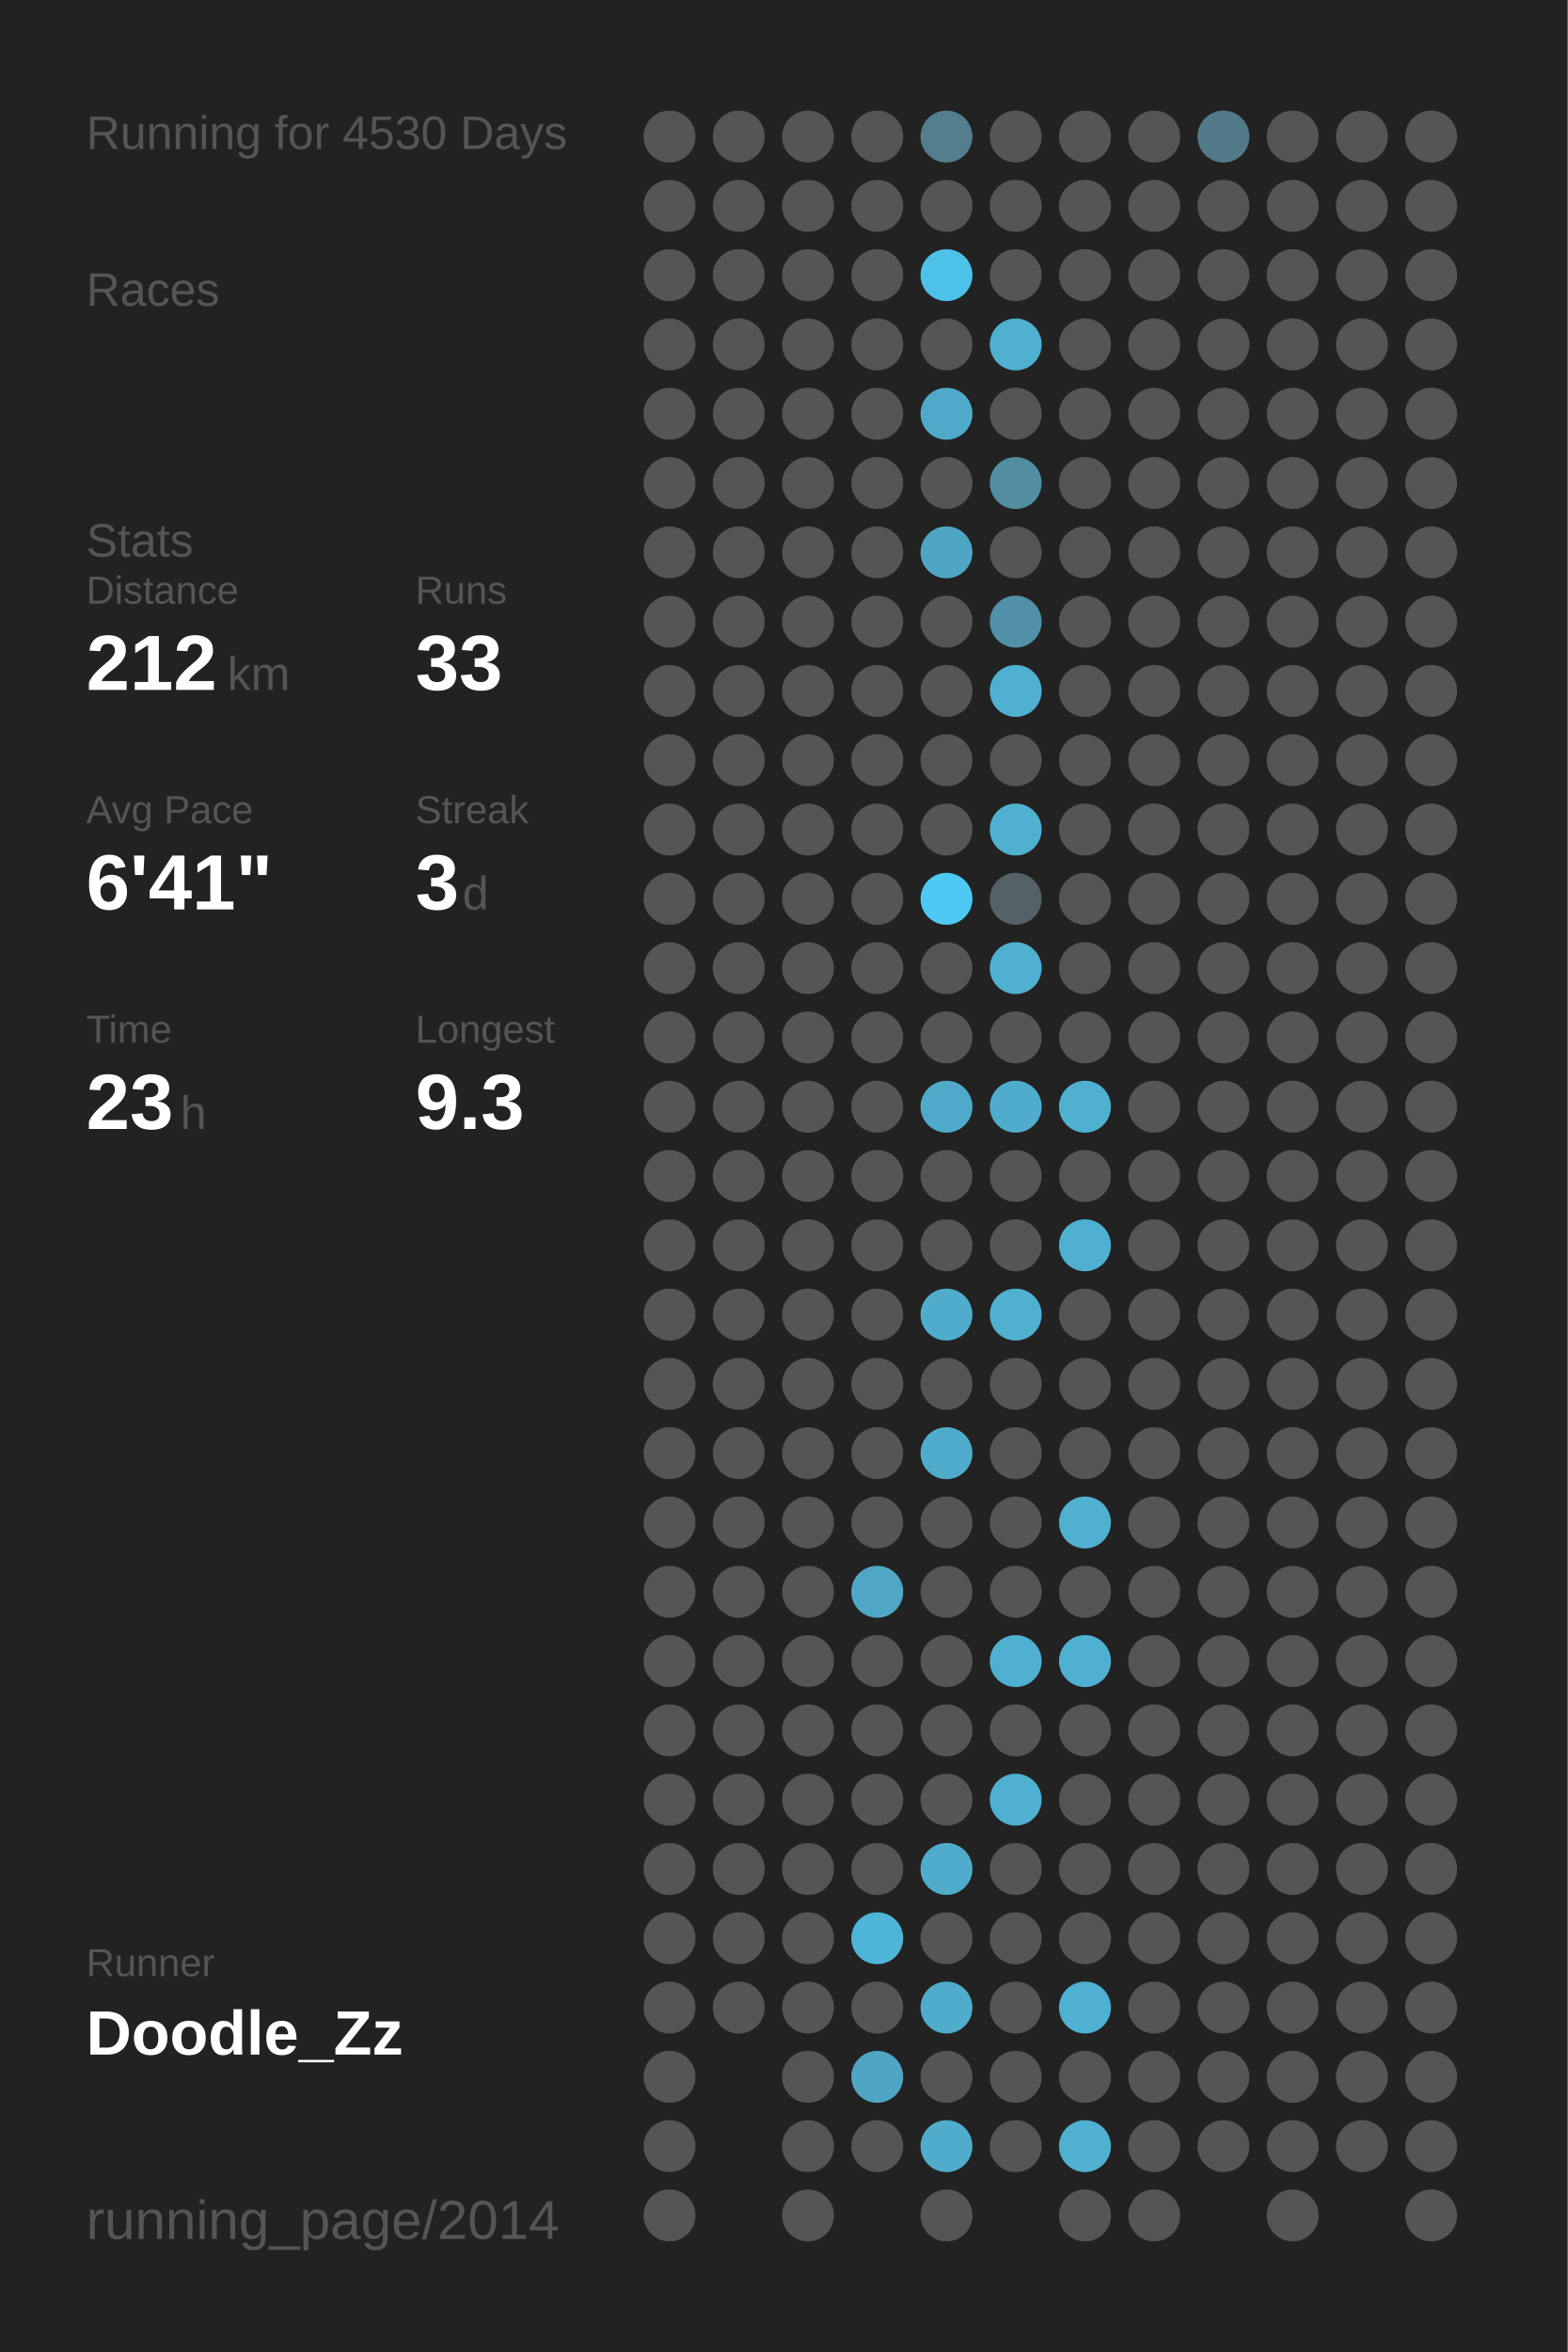
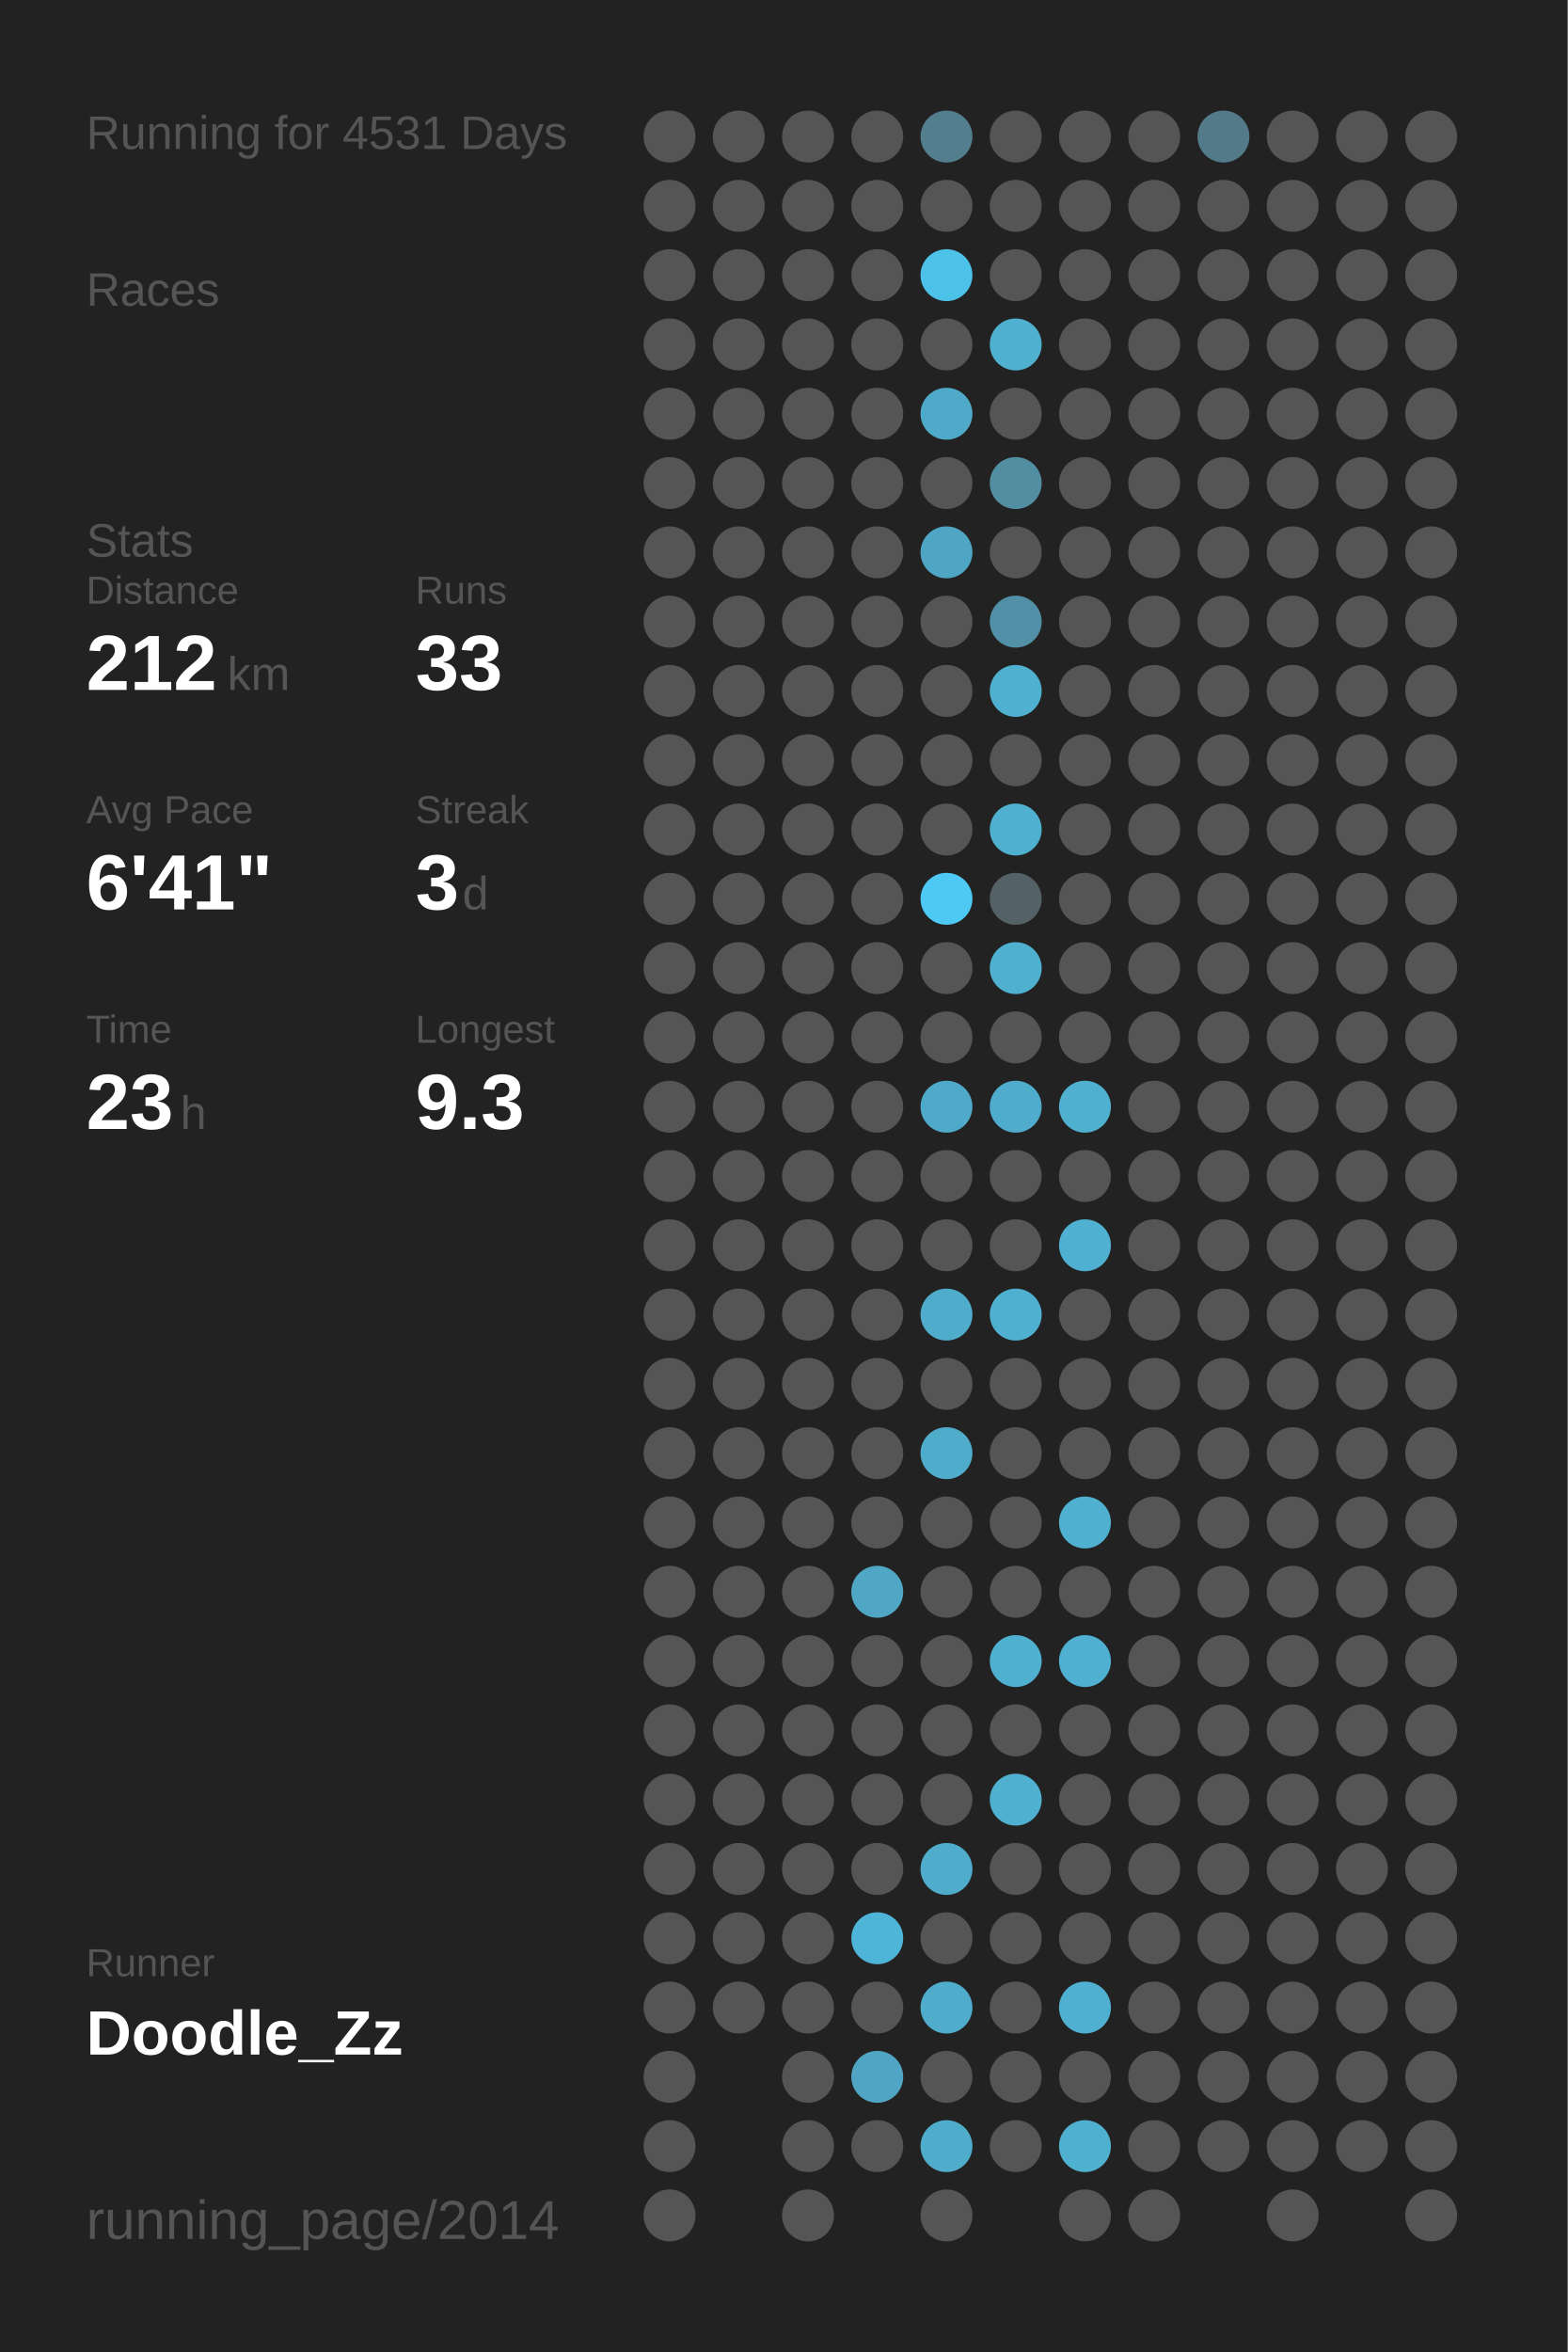
<svg xmlns="http://www.w3.org/2000/svg" baseProfile="full" height="300mm" version="1.1" viewBox="0,0,200,300" width="200mm">
  <defs />
  <rect fill="#222222" height="300" width="200" x="0" y="0" />
-   <text fill="#555555" style="font-size:6px; font-family:Arial;" x="11" y="19">Running for 4530 Days</text>
+   <text fill="#555555" style="font-size:6px; font-family:Arial;" x="11" y="19">Running for 4531 Days</text>
  <text fill="#555555" style="font-size:6px; font-family:Arial;" x="11" y="39">Races</text>
  <text fill="#555555" style="font-size:6px; font-family:Arial;" x="11" y="71">Stats</text>
  <text fill="#555555" style="font-size:5px; font-family:Arial;" x="11" y="77">Distance</text>
  <text fill="#FFFFFF" style="font-size:10px; font-family:Arial; font-weight:bold;" x="11" y="88">212</text>
  <text fill="#555555" style="font-size:6px; font-family:Arial;" x="29" y="88">km</text>
  <text fill="#555555" style="font-size:5px; font-family:Arial;" x="53" y="77">Runs</text>
  <text fill="#FFFFFF" style="font-size:10px; font-family:Arial; font-weight:bold;" x="53" y="88">33</text>
  <text fill="#555555" style="font-size:5px; font-family:Arial;" x="11" y="105">Avg Pace</text>
  <text fill="#FFFFFF" style="font-size:10px; font-family:Arial; font-weight:bold;" x="11" y="116">6'41"</text>
  <text fill="#555555" style="font-size:5px; font-family:Arial;" x="53" y="105">Streak</text>
  <text fill="#FFFFFF" style="font-size:10px; font-family:Arial; font-weight:bold;" x="53" y="116">3</text>
  <text fill="#555555" style="font-size:6px; font-family:Arial;" x="59" y="116">d</text>
  <text fill="#555555" style="font-size:5px; font-family:Arial;" x="11" y="133">Time</text>
  <text fill="#FFFFFF" style="font-size:10px; font-family:Arial; font-weight:bold;" x="11" y="144">23</text>
  <text fill="#555555" style="font-size:6px; font-family:Arial;" x="23" y="144">h</text>
  <text fill="#555555" style="font-size:5px; font-family:Arial;" x="53" y="133">Longest</text>
  <text fill="#FFFFFF" style="font-size:10px; font-family:Arial; font-weight:bold;" x="53" y="144">9.3</text>
  <text fill="#555555" style="font-size:5px; font-family:Arial;" x="11" y="252.065">Runner</text>
  <text fill="#FFFFFF" style="font-size:8px; font-family:Arial; font-weight:bold;" x="11" y="262.065">Doodle_Zz</text>
  <text fill="#555555" style="font-size:7px; font-family:Arial;" x="11" y="285.581">running_page/2014</text>
  <circle cx="85.417" cy="17.419" fill="#555555" r="3.312" />
  <circle cx="85.417" cy="26.258" fill="#555555" r="3.312" />
  <circle cx="85.417" cy="35.097" fill="#555555" r="3.312" />
  <circle cx="85.417" cy="43.935" fill="#555555" r="3.312" />
  <circle cx="85.417" cy="52.774" fill="#555555" r="3.312" />
  <circle cx="85.417" cy="61.613" fill="#555555" r="3.312" />
  <circle cx="85.417" cy="70.452" fill="#555555" r="3.312" />
  <circle cx="85.417" cy="79.29" fill="#555555" r="3.312" />
  <circle cx="85.417" cy="88.129" fill="#555555" r="3.312" />
  <circle cx="85.417" cy="96.968" fill="#555555" r="3.312" />
  <circle cx="85.417" cy="105.806" fill="#555555" r="3.312" />
  <circle cx="85.417" cy="114.645" fill="#555555" r="3.312" />
  <circle cx="85.417" cy="123.484" fill="#555555" r="3.312" />
  <circle cx="85.417" cy="132.323" fill="#555555" r="3.312" />
  <circle cx="85.417" cy="141.161" fill="#555555" r="3.312" />
  <circle cx="85.417" cy="150" fill="#555555" r="3.312" />
  <circle cx="85.417" cy="158.839" fill="#555555" r="3.312" />
  <circle cx="85.417" cy="167.677" fill="#555555" r="3.312" />
  <circle cx="85.417" cy="176.516" fill="#555555" r="3.312" />
  <circle cx="85.417" cy="185.355" fill="#555555" r="3.312" />
  <circle cx="85.417" cy="194.194" fill="#555555" r="3.312" />
  <circle cx="85.417" cy="203.032" fill="#555555" r="3.312" />
  <circle cx="85.417" cy="211.871" fill="#555555" r="3.312" />
  <circle cx="85.417" cy="220.71" fill="#555555" r="3.312" />
  <circle cx="85.417" cy="229.548" fill="#555555" r="3.312" />
  <circle cx="85.417" cy="238.387" fill="#555555" r="3.312" />
  <circle cx="85.417" cy="247.226" fill="#555555" r="3.312" />
  <circle cx="85.417" cy="256.065" fill="#555555" r="3.312" />
  <circle cx="85.417" cy="264.903" fill="#555555" r="3.312" />
  <circle cx="85.417" cy="273.742" fill="#555555" r="3.312" />
  <circle cx="85.417" cy="282.581" fill="#555555" r="3.312" />
  <circle cx="94.25" cy="17.419" fill="#555555" r="3.312" />
  <circle cx="94.25" cy="26.258" fill="#555555" r="3.312" />
  <circle cx="94.25" cy="35.097" fill="#555555" r="3.312" />
  <circle cx="94.25" cy="43.935" fill="#555555" r="3.312" />
  <circle cx="94.25" cy="52.774" fill="#555555" r="3.312" />
  <circle cx="94.25" cy="61.613" fill="#555555" r="3.312" />
  <circle cx="94.25" cy="70.452" fill="#555555" r="3.312" />
  <circle cx="94.25" cy="79.29" fill="#555555" r="3.312" />
  <circle cx="94.25" cy="88.129" fill="#555555" r="3.312" />
  <circle cx="94.25" cy="96.968" fill="#555555" r="3.312" />
  <circle cx="94.25" cy="105.806" fill="#555555" r="3.312" />
  <circle cx="94.25" cy="114.645" fill="#555555" r="3.312" />
  <circle cx="94.25" cy="123.484" fill="#555555" r="3.312" />
  <circle cx="94.25" cy="132.323" fill="#555555" r="3.312" />
  <circle cx="94.25" cy="141.161" fill="#555555" r="3.312" />
  <circle cx="94.25" cy="150" fill="#555555" r="3.312" />
  <circle cx="94.25" cy="158.839" fill="#555555" r="3.312" />
  <circle cx="94.25" cy="167.677" fill="#555555" r="3.312" />
  <circle cx="94.25" cy="176.516" fill="#555555" r="3.312" />
  <circle cx="94.25" cy="185.355" fill="#555555" r="3.312" />
  <circle cx="94.25" cy="194.194" fill="#555555" r="3.312" />
  <circle cx="94.25" cy="203.032" fill="#555555" r="3.312" />
  <circle cx="94.25" cy="211.871" fill="#555555" r="3.312" />
  <circle cx="94.25" cy="220.71" fill="#555555" r="3.312" />
  <circle cx="94.25" cy="229.548" fill="#555555" r="3.312" />
  <circle cx="94.25" cy="238.387" fill="#555555" r="3.312" />
  <circle cx="94.25" cy="247.226" fill="#555555" r="3.312" />
  <circle cx="94.25" cy="256.065" fill="#555555" r="3.312" />
  <circle cx="103.083" cy="17.419" fill="#555555" r="3.312" />
  <circle cx="103.083" cy="26.258" fill="#555555" r="3.312" />
  <circle cx="103.083" cy="35.097" fill="#555555" r="3.312" />
  <circle cx="103.083" cy="43.935" fill="#555555" r="3.312" />
  <circle cx="103.083" cy="52.774" fill="#555555" r="3.312" />
  <circle cx="103.083" cy="61.613" fill="#555555" r="3.312" />
  <circle cx="103.083" cy="70.452" fill="#555555" r="3.312" />
  <circle cx="103.083" cy="79.29" fill="#555555" r="3.312" />
  <circle cx="103.083" cy="88.129" fill="#555555" r="3.312" />
  <circle cx="103.083" cy="96.968" fill="#555555" r="3.312" />
  <circle cx="103.083" cy="105.806" fill="#555555" r="3.312" />
  <circle cx="103.083" cy="114.645" fill="#555555" r="3.312" />
  <circle cx="103.083" cy="123.484" fill="#555555" r="3.312" />
  <circle cx="103.083" cy="132.323" fill="#555555" r="3.312" />
  <circle cx="103.083" cy="141.161" fill="#555555" r="3.312" />
  <circle cx="103.083" cy="150" fill="#555555" r="3.312" />
  <circle cx="103.083" cy="158.839" fill="#555555" r="3.312" />
  <circle cx="103.083" cy="167.677" fill="#555555" r="3.312" />
  <circle cx="103.083" cy="176.516" fill="#555555" r="3.312" />
  <circle cx="103.083" cy="185.355" fill="#555555" r="3.312" />
  <circle cx="103.083" cy="194.194" fill="#555555" r="3.312" />
  <circle cx="103.083" cy="203.032" fill="#555555" r="3.312" />
  <circle cx="103.083" cy="211.871" fill="#555555" r="3.312" />
  <circle cx="103.083" cy="220.71" fill="#555555" r="3.312" />
  <circle cx="103.083" cy="229.548" fill="#555555" r="3.312" />
  <circle cx="103.083" cy="238.387" fill="#555555" r="3.312" />
  <circle cx="103.083" cy="247.226" fill="#555555" r="3.312" />
  <circle cx="103.083" cy="256.065" fill="#555555" r="3.312" />
  <circle cx="103.083" cy="264.903" fill="#555555" r="3.312" />
  <circle cx="103.083" cy="273.742" fill="#555555" r="3.312" />
  <circle cx="103.083" cy="282.581" fill="#555555" r="3.312" />
  <circle cx="111.917" cy="17.419" fill="#555555" r="3.312" />
  <circle cx="111.917" cy="26.258" fill="#555555" r="3.312" />
  <circle cx="111.917" cy="35.097" fill="#555555" r="3.312" />
  <circle cx="111.917" cy="43.935" fill="#555555" r="3.312" />
  <circle cx="111.917" cy="52.774" fill="#555555" r="3.312" />
  <circle cx="111.917" cy="61.613" fill="#555555" r="3.312" />
  <circle cx="111.917" cy="70.452" fill="#555555" r="3.312" />
  <circle cx="111.917" cy="79.29" fill="#555555" r="3.312" />
  <circle cx="111.917" cy="88.129" fill="#555555" r="3.312" />
  <circle cx="111.917" cy="96.968" fill="#555555" r="3.312" />
  <circle cx="111.917" cy="105.806" fill="#555555" r="3.312" />
  <circle cx="111.917" cy="114.645" fill="#555555" r="3.312" />
  <circle cx="111.917" cy="123.484" fill="#555555" r="3.312" />
  <circle cx="111.917" cy="132.323" fill="#555555" r="3.312" />
  <circle cx="111.917" cy="141.161" fill="#555555" r="3.312" />
  <circle cx="111.917" cy="150" fill="#555555" r="3.312" />
  <circle cx="111.917" cy="158.839" fill="#555555" r="3.312" />
  <circle cx="111.917" cy="167.677" fill="#555555" r="3.312" />
  <circle cx="111.917" cy="176.516" fill="#555555" r="3.312" />
  <circle cx="111.917" cy="185.355" fill="#555555" r="3.312" />
  <circle cx="111.917" cy="194.194" fill="#555555" r="3.312" />
  <circle cx="111.917" cy="203.032" fill="#4fa7c5" r="3.312" />
  <circle cx="111.917" cy="211.871" fill="#555555" r="3.312" />
  <circle cx="111.917" cy="220.71" fill="#555555" r="3.312" />
  <circle cx="111.917" cy="229.548" fill="#555555" r="3.312" />
  <circle cx="111.917" cy="238.387" fill="#555555" r="3.312" />
  <circle cx="111.917" cy="247.226" fill="#4eb5d8" r="3.312" />
  <circle cx="111.917" cy="256.065" fill="#555555" r="3.312" />
  <circle cx="111.917" cy="264.903" fill="#4fa5c3" r="3.312" />
  <circle cx="111.917" cy="273.742" fill="#555555" r="3.312" />
  <circle cx="120.75" cy="17.419" fill="#527e8d" r="3.312" />
  <circle cx="120.75" cy="26.258" fill="#555555" r="3.312" />
  <circle cx="120.75" cy="35.097" fill="#4dc2e9" r="3.312" />
  <circle cx="120.75" cy="43.935" fill="#555555" r="3.312" />
  <circle cx="120.75" cy="52.774" fill="#4faac9" r="3.312" />
  <circle cx="120.75" cy="61.613" fill="#555555" r="3.312" />
  <circle cx="120.75" cy="70.452" fill="#4fa6c4" r="3.312" />
  <circle cx="120.75" cy="79.29" fill="#555555" r="3.312" />
  <circle cx="120.75" cy="88.129" fill="#555555" r="3.312" />
  <circle cx="120.75" cy="96.968" fill="#555555" r="3.312" />
  <circle cx="120.75" cy="105.806" fill="#555555" r="3.312" />
  <circle cx="120.75" cy="114.645" fill="#4dc9f3" r="3.312" />
  <circle cx="120.75" cy="123.484" fill="#555555" r="3.312" />
  <circle cx="120.75" cy="132.323" fill="#555555" r="3.312" />
  <circle cx="120.75" cy="141.161" fill="#4faac9" r="3.312" />
  <circle cx="120.75" cy="150" fill="#555555" r="3.312" />
  <circle cx="120.75" cy="158.839" fill="#555555" r="3.312" />
  <circle cx="120.75" cy="167.677" fill="#4faccb" r="3.312" />
  <circle cx="120.75" cy="176.516" fill="#555555" r="3.312" />
  <circle cx="120.75" cy="185.355" fill="#4faccb" r="3.312" />
  <circle cx="120.75" cy="194.194" fill="#555555" r="3.312" />
  <circle cx="120.75" cy="203.032" fill="#555555" r="3.312" />
  <circle cx="120.75" cy="211.871" fill="#555555" r="3.312" />
  <circle cx="120.75" cy="220.71" fill="#555555" r="3.312" />
  <circle cx="120.75" cy="229.548" fill="#555555" r="3.312" />
  <circle cx="120.75" cy="238.387" fill="#4faccb" r="3.312" />
  <circle cx="120.75" cy="247.226" fill="#555555" r="3.312" />
  <circle cx="120.75" cy="256.065" fill="#4faccb" r="3.312" />
  <circle cx="120.75" cy="264.903" fill="#555555" r="3.312" />
  <circle cx="120.75" cy="273.742" fill="#4faccb" r="3.312" />
  <circle cx="120.75" cy="282.581" fill="#555555" r="3.312" />
  <circle cx="129.583" cy="17.419" fill="#555555" r="3.312" />
  <circle cx="129.583" cy="26.258" fill="#555555" r="3.312" />
  <circle cx="129.583" cy="35.097" fill="#555555" r="3.312" />
  <circle cx="129.583" cy="43.935" fill="#4fb0d0" r="3.312" />
  <circle cx="129.583" cy="52.774" fill="#555555" r="3.312" />
  <circle cx="129.583" cy="61.613" fill="#518ea2" r="3.312" />
  <circle cx="129.583" cy="70.452" fill="#555555" r="3.312" />
  <circle cx="129.583" cy="79.29" fill="#5190a6" r="3.312" />
  <circle cx="129.583" cy="88.129" fill="#4fb0d0" r="3.312" />
  <circle cx="129.583" cy="96.968" fill="#555555" r="3.312" />
  <circle cx="129.583" cy="105.806" fill="#4fb0d0" r="3.312" />
  <circle cx="129.583" cy="114.645" fill="#546166" r="3.312" />
  <circle cx="129.583" cy="123.484" fill="#4fb0d0" r="3.312" />
  <circle cx="129.583" cy="132.323" fill="#555555" r="3.312" />
  <circle cx="129.583" cy="141.161" fill="#4faccc" r="3.312" />
  <circle cx="129.583" cy="150" fill="#555555" r="3.312" />
  <circle cx="129.583" cy="158.839" fill="#555555" r="3.312" />
  <circle cx="129.583" cy="167.677" fill="#4fb0d0" r="3.312" />
  <circle cx="129.583" cy="176.516" fill="#555555" r="3.312" />
  <circle cx="129.583" cy="185.355" fill="#555555" r="3.312" />
  <circle cx="129.583" cy="194.194" fill="#555555" r="3.312" />
  <circle cx="129.583" cy="203.032" fill="#555555" r="3.312" />
  <circle cx="129.583" cy="211.871" fill="#4fb0d0" r="3.312" />
  <circle cx="129.583" cy="220.71" fill="#555555" r="3.312" />
  <circle cx="129.583" cy="229.548" fill="#4fb0d0" r="3.312" />
  <circle cx="129.583" cy="238.387" fill="#555555" r="3.312" />
  <circle cx="129.583" cy="247.226" fill="#555555" r="3.312" />
  <circle cx="129.583" cy="256.065" fill="#555555" r="3.312" />
  <circle cx="129.583" cy="264.903" fill="#555555" r="3.312" />
  <circle cx="129.583" cy="273.742" fill="#555555" r="3.312" />
  <circle cx="138.417" cy="17.419" fill="#555555" r="3.312" />
  <circle cx="138.417" cy="26.258" fill="#555555" r="3.312" />
  <circle cx="138.417" cy="35.097" fill="#555555" r="3.312" />
  <circle cx="138.417" cy="43.935" fill="#555555" r="3.312" />
  <circle cx="138.417" cy="52.774" fill="#555555" r="3.312" />
  <circle cx="138.417" cy="61.613" fill="#555555" r="3.312" />
  <circle cx="138.417" cy="70.452" fill="#555555" r="3.312" />
  <circle cx="138.417" cy="79.29" fill="#555555" r="3.312" />
  <circle cx="138.417" cy="88.129" fill="#555555" r="3.312" />
  <circle cx="138.417" cy="96.968" fill="#555555" r="3.312" />
  <circle cx="138.417" cy="105.806" fill="#555555" r="3.312" />
  <circle cx="138.417" cy="114.645" fill="#555555" r="3.312" />
  <circle cx="138.417" cy="123.484" fill="#555555" r="3.312" />
  <circle cx="138.417" cy="132.323" fill="#555555" r="3.312" />
  <circle cx="138.417" cy="141.161" fill="#4fb0d0" r="3.312" />
  <circle cx="138.417" cy="150" fill="#555555" r="3.312" />
  <circle cx="138.417" cy="158.839" fill="#4fb0d1" r="3.312" />
  <circle cx="138.417" cy="167.677" fill="#555555" r="3.312" />
  <circle cx="138.417" cy="176.516" fill="#555555" r="3.312" />
  <circle cx="138.417" cy="185.355" fill="#555555" r="3.312" />
  <circle cx="138.417" cy="194.194" fill="#4fb0d0" r="3.312" />
  <circle cx="138.417" cy="203.032" fill="#555555" r="3.312" />
  <circle cx="138.417" cy="211.871" fill="#4fb0d1" r="3.312" />
  <circle cx="138.417" cy="220.71" fill="#555555" r="3.312" />
  <circle cx="138.417" cy="229.548" fill="#555555" r="3.312" />
  <circle cx="138.417" cy="238.387" fill="#555555" r="3.312" />
  <circle cx="138.417" cy="247.226" fill="#555555" r="3.312" />
  <circle cx="138.417" cy="256.065" fill="#4fb0d1" r="3.312" />
  <circle cx="138.417" cy="264.903" fill="#555555" r="3.312" />
  <circle cx="138.417" cy="273.742" fill="#4fb0d0" r="3.312" />
  <circle cx="138.417" cy="282.581" fill="#555555" r="3.312" />
  <circle cx="147.25" cy="17.419" fill="#555555" r="3.312" />
  <circle cx="147.25" cy="26.258" fill="#555555" r="3.312" />
  <circle cx="147.25" cy="35.097" fill="#555555" r="3.312" />
  <circle cx="147.25" cy="43.935" fill="#555555" r="3.312" />
  <circle cx="147.25" cy="52.774" fill="#555555" r="3.312" />
  <circle cx="147.25" cy="61.613" fill="#555555" r="3.312" />
  <circle cx="147.25" cy="70.452" fill="#555555" r="3.312" />
  <circle cx="147.25" cy="79.29" fill="#555555" r="3.312" />
  <circle cx="147.25" cy="88.129" fill="#555555" r="3.312" />
  <circle cx="147.25" cy="96.968" fill="#555555" r="3.312" />
  <circle cx="147.25" cy="105.806" fill="#555555" r="3.312" />
  <circle cx="147.25" cy="114.645" fill="#555555" r="3.312" />
  <circle cx="147.25" cy="123.484" fill="#555555" r="3.312" />
  <circle cx="147.25" cy="132.323" fill="#555555" r="3.312" />
  <circle cx="147.25" cy="141.161" fill="#555555" r="3.312" />
  <circle cx="147.25" cy="150" fill="#555555" r="3.312" />
  <circle cx="147.25" cy="158.839" fill="#555555" r="3.312" />
  <circle cx="147.25" cy="167.677" fill="#555555" r="3.312" />
  <circle cx="147.25" cy="176.516" fill="#555555" r="3.312" />
  <circle cx="147.25" cy="185.355" fill="#555555" r="3.312" />
  <circle cx="147.25" cy="194.194" fill="#555555" r="3.312" />
  <circle cx="147.25" cy="203.032" fill="#555555" r="3.312" />
  <circle cx="147.25" cy="211.871" fill="#555555" r="3.312" />
  <circle cx="147.25" cy="220.71" fill="#555555" r="3.312" />
  <circle cx="147.25" cy="229.548" fill="#555555" r="3.312" />
  <circle cx="147.25" cy="238.387" fill="#555555" r="3.312" />
  <circle cx="147.25" cy="247.226" fill="#555555" r="3.312" />
  <circle cx="147.25" cy="256.065" fill="#555555" r="3.312" />
  <circle cx="147.25" cy="264.903" fill="#555555" r="3.312" />
  <circle cx="147.25" cy="273.742" fill="#555555" r="3.312" />
  <circle cx="147.25" cy="282.581" fill="#555555" r="3.312" />
  <circle cx="156.083" cy="17.419" fill="#527a88" r="3.312" />
  <circle cx="156.083" cy="26.258" fill="#555555" r="3.312" />
  <circle cx="156.083" cy="35.097" fill="#555555" r="3.312" />
  <circle cx="156.083" cy="43.935" fill="#555555" r="3.312" />
  <circle cx="156.083" cy="52.774" fill="#555555" r="3.312" />
  <circle cx="156.083" cy="61.613" fill="#555555" r="3.312" />
  <circle cx="156.083" cy="70.452" fill="#555555" r="3.312" />
  <circle cx="156.083" cy="79.29" fill="#555555" r="3.312" />
  <circle cx="156.083" cy="88.129" fill="#555555" r="3.312" />
  <circle cx="156.083" cy="96.968" fill="#555555" r="3.312" />
  <circle cx="156.083" cy="105.806" fill="#555555" r="3.312" />
  <circle cx="156.083" cy="114.645" fill="#555555" r="3.312" />
  <circle cx="156.083" cy="123.484" fill="#555555" r="3.312" />
  <circle cx="156.083" cy="132.323" fill="#555555" r="3.312" />
  <circle cx="156.083" cy="141.161" fill="#555555" r="3.312" />
  <circle cx="156.083" cy="150" fill="#555555" r="3.312" />
  <circle cx="156.083" cy="158.839" fill="#555555" r="3.312" />
  <circle cx="156.083" cy="167.677" fill="#555555" r="3.312" />
  <circle cx="156.083" cy="176.516" fill="#555555" r="3.312" />
  <circle cx="156.083" cy="185.355" fill="#555555" r="3.312" />
  <circle cx="156.083" cy="194.194" fill="#555555" r="3.312" />
  <circle cx="156.083" cy="203.032" fill="#555555" r="3.312" />
  <circle cx="156.083" cy="211.871" fill="#555555" r="3.312" />
  <circle cx="156.083" cy="220.71" fill="#555555" r="3.312" />
  <circle cx="156.083" cy="229.548" fill="#555555" r="3.312" />
  <circle cx="156.083" cy="238.387" fill="#555555" r="3.312" />
  <circle cx="156.083" cy="247.226" fill="#555555" r="3.312" />
  <circle cx="156.083" cy="256.065" fill="#555555" r="3.312" />
  <circle cx="156.083" cy="264.903" fill="#555555" r="3.312" />
  <circle cx="156.083" cy="273.742" fill="#555555" r="3.312" />
  <circle cx="164.917" cy="17.419" fill="#555555" r="3.312" />
  <circle cx="164.917" cy="26.258" fill="#555555" r="3.312" />
  <circle cx="164.917" cy="35.097" fill="#555555" r="3.312" />
  <circle cx="164.917" cy="43.935" fill="#555555" r="3.312" />
  <circle cx="164.917" cy="52.774" fill="#555555" r="3.312" />
  <circle cx="164.917" cy="61.613" fill="#555555" r="3.312" />
  <circle cx="164.917" cy="70.452" fill="#555555" r="3.312" />
  <circle cx="164.917" cy="79.29" fill="#555555" r="3.312" />
  <circle cx="164.917" cy="88.129" fill="#555555" r="3.312" />
  <circle cx="164.917" cy="96.968" fill="#555555" r="3.312" />
  <circle cx="164.917" cy="105.806" fill="#555555" r="3.312" />
  <circle cx="164.917" cy="114.645" fill="#555555" r="3.312" />
  <circle cx="164.917" cy="123.484" fill="#555555" r="3.312" />
  <circle cx="164.917" cy="132.323" fill="#555555" r="3.312" />
  <circle cx="164.917" cy="141.161" fill="#555555" r="3.312" />
  <circle cx="164.917" cy="150" fill="#555555" r="3.312" />
  <circle cx="164.917" cy="158.839" fill="#555555" r="3.312" />
  <circle cx="164.917" cy="167.677" fill="#555555" r="3.312" />
  <circle cx="164.917" cy="176.516" fill="#555555" r="3.312" />
  <circle cx="164.917" cy="185.355" fill="#555555" r="3.312" />
  <circle cx="164.917" cy="194.194" fill="#555555" r="3.312" />
  <circle cx="164.917" cy="203.032" fill="#555555" r="3.312" />
  <circle cx="164.917" cy="211.871" fill="#555555" r="3.312" />
  <circle cx="164.917" cy="220.71" fill="#555555" r="3.312" />
  <circle cx="164.917" cy="229.548" fill="#555555" r="3.312" />
  <circle cx="164.917" cy="238.387" fill="#555555" r="3.312" />
  <circle cx="164.917" cy="247.226" fill="#555555" r="3.312" />
  <circle cx="164.917" cy="256.065" fill="#555555" r="3.312" />
  <circle cx="164.917" cy="264.903" fill="#555555" r="3.312" />
  <circle cx="164.917" cy="273.742" fill="#555555" r="3.312" />
  <circle cx="164.917" cy="282.581" fill="#555555" r="3.312" />
  <circle cx="173.75" cy="17.419" fill="#555555" r="3.312" />
  <circle cx="173.75" cy="26.258" fill="#555555" r="3.312" />
  <circle cx="173.75" cy="35.097" fill="#555555" r="3.312" />
  <circle cx="173.75" cy="43.935" fill="#555555" r="3.312" />
  <circle cx="173.75" cy="52.774" fill="#555555" r="3.312" />
  <circle cx="173.75" cy="61.613" fill="#555555" r="3.312" />
  <circle cx="173.75" cy="70.452" fill="#555555" r="3.312" />
  <circle cx="173.75" cy="79.29" fill="#555555" r="3.312" />
  <circle cx="173.75" cy="88.129" fill="#555555" r="3.312" />
  <circle cx="173.75" cy="96.968" fill="#555555" r="3.312" />
  <circle cx="173.75" cy="105.806" fill="#555555" r="3.312" />
  <circle cx="173.75" cy="114.645" fill="#555555" r="3.312" />
  <circle cx="173.75" cy="123.484" fill="#555555" r="3.312" />
  <circle cx="173.75" cy="132.323" fill="#555555" r="3.312" />
  <circle cx="173.75" cy="141.161" fill="#555555" r="3.312" />
  <circle cx="173.75" cy="150" fill="#555555" r="3.312" />
  <circle cx="173.75" cy="158.839" fill="#555555" r="3.312" />
  <circle cx="173.75" cy="167.677" fill="#555555" r="3.312" />
  <circle cx="173.75" cy="176.516" fill="#555555" r="3.312" />
  <circle cx="173.75" cy="185.355" fill="#555555" r="3.312" />
  <circle cx="173.75" cy="194.194" fill="#555555" r="3.312" />
  <circle cx="173.75" cy="203.032" fill="#555555" r="3.312" />
  <circle cx="173.75" cy="211.871" fill="#555555" r="3.312" />
  <circle cx="173.75" cy="220.71" fill="#555555" r="3.312" />
  <circle cx="173.75" cy="229.548" fill="#555555" r="3.312" />
  <circle cx="173.75" cy="238.387" fill="#555555" r="3.312" />
  <circle cx="173.75" cy="247.226" fill="#555555" r="3.312" />
  <circle cx="173.75" cy="256.065" fill="#555555" r="3.312" />
  <circle cx="173.75" cy="264.903" fill="#555555" r="3.312" />
  <circle cx="173.75" cy="273.742" fill="#555555" r="3.312" />
  <circle cx="182.583" cy="17.419" fill="#555555" r="3.312" />
  <circle cx="182.583" cy="26.258" fill="#555555" r="3.312" />
  <circle cx="182.583" cy="35.097" fill="#555555" r="3.312" />
  <circle cx="182.583" cy="43.935" fill="#555555" r="3.312" />
  <circle cx="182.583" cy="52.774" fill="#555555" r="3.312" />
  <circle cx="182.583" cy="61.613" fill="#555555" r="3.312" />
  <circle cx="182.583" cy="70.452" fill="#555555" r="3.312" />
  <circle cx="182.583" cy="79.29" fill="#555555" r="3.312" />
  <circle cx="182.583" cy="88.129" fill="#555555" r="3.312" />
  <circle cx="182.583" cy="96.968" fill="#555555" r="3.312" />
  <circle cx="182.583" cy="105.806" fill="#555555" r="3.312" />
  <circle cx="182.583" cy="114.645" fill="#555555" r="3.312" />
  <circle cx="182.583" cy="123.484" fill="#555555" r="3.312" />
  <circle cx="182.583" cy="132.323" fill="#555555" r="3.312" />
  <circle cx="182.583" cy="141.161" fill="#555555" r="3.312" />
  <circle cx="182.583" cy="150" fill="#555555" r="3.312" />
  <circle cx="182.583" cy="158.839" fill="#555555" r="3.312" />
  <circle cx="182.583" cy="167.677" fill="#555555" r="3.312" />
  <circle cx="182.583" cy="176.516" fill="#555555" r="3.312" />
  <circle cx="182.583" cy="185.355" fill="#555555" r="3.312" />
  <circle cx="182.583" cy="194.194" fill="#555555" r="3.312" />
  <circle cx="182.583" cy="203.032" fill="#555555" r="3.312" />
  <circle cx="182.583" cy="211.871" fill="#555555" r="3.312" />
  <circle cx="182.583" cy="220.71" fill="#555555" r="3.312" />
  <circle cx="182.583" cy="229.548" fill="#555555" r="3.312" />
  <circle cx="182.583" cy="238.387" fill="#555555" r="3.312" />
  <circle cx="182.583" cy="247.226" fill="#555555" r="3.312" />
  <circle cx="182.583" cy="256.065" fill="#555555" r="3.312" />
  <circle cx="182.583" cy="264.903" fill="#555555" r="3.312" />
  <circle cx="182.583" cy="273.742" fill="#555555" r="3.312" />
  <circle cx="182.583" cy="282.581" fill="#555555" r="3.312" />
</svg>
